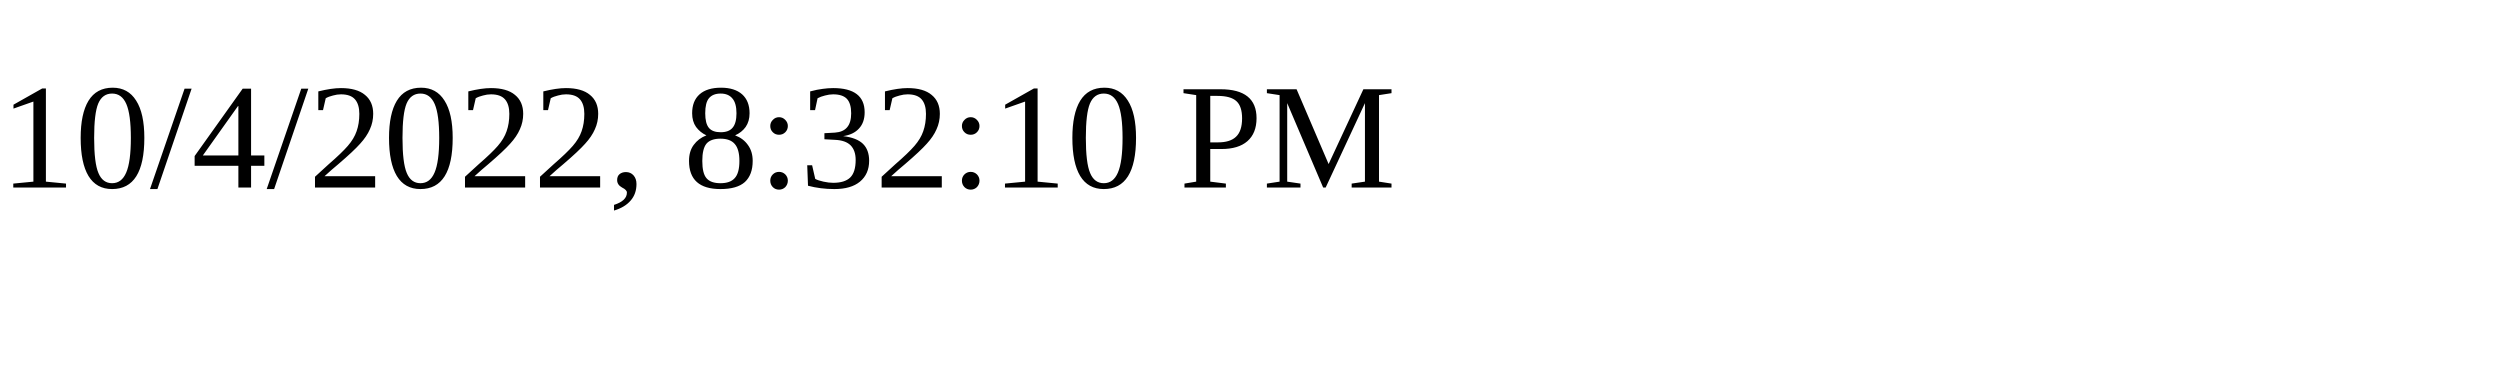
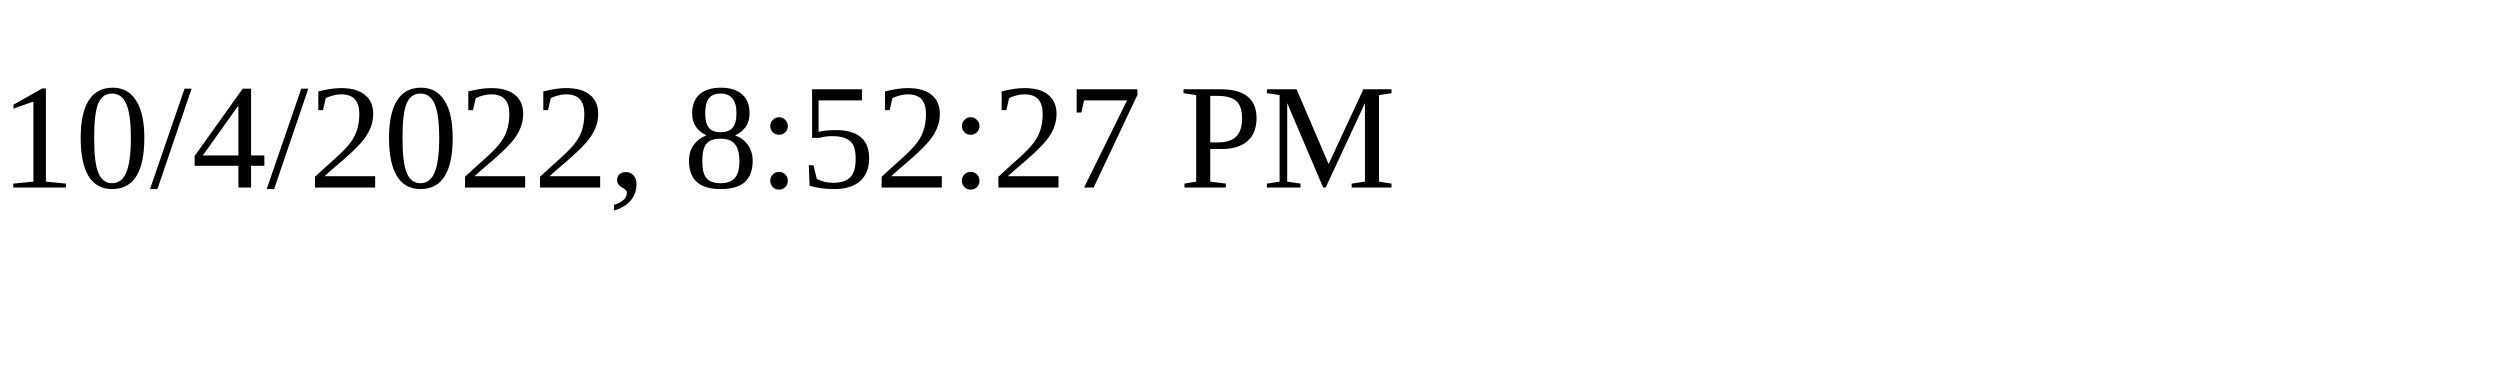
<svg xmlns="http://www.w3.org/2000/svg" height="30" width="200">
-   <text x="0" y="15">10/4/2022, 8:32:10 PM</text>
+   <text x="0" y="15">10/4/2022, 8:52:27 PM</text>
</svg>
